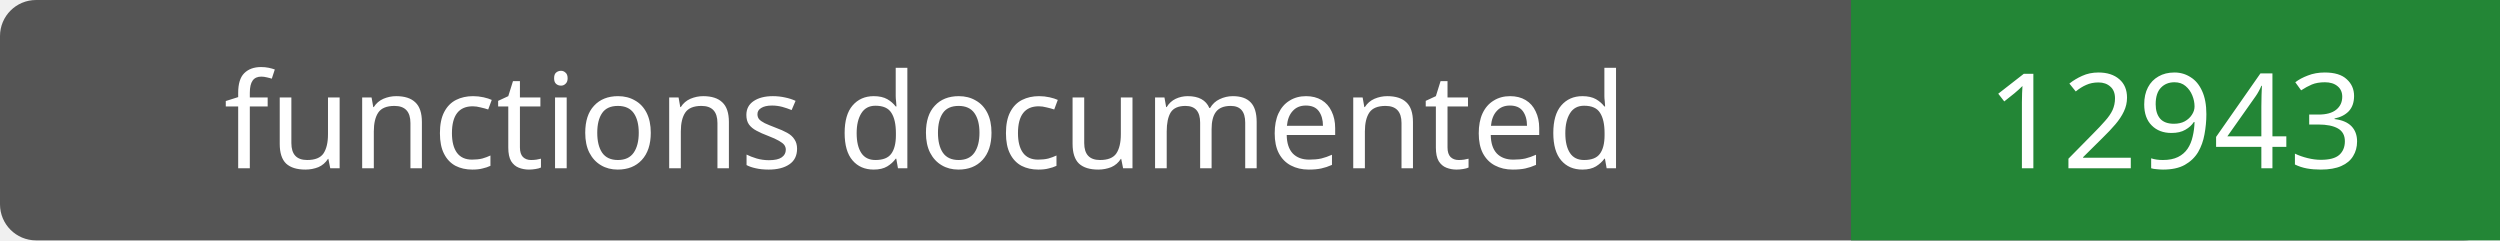
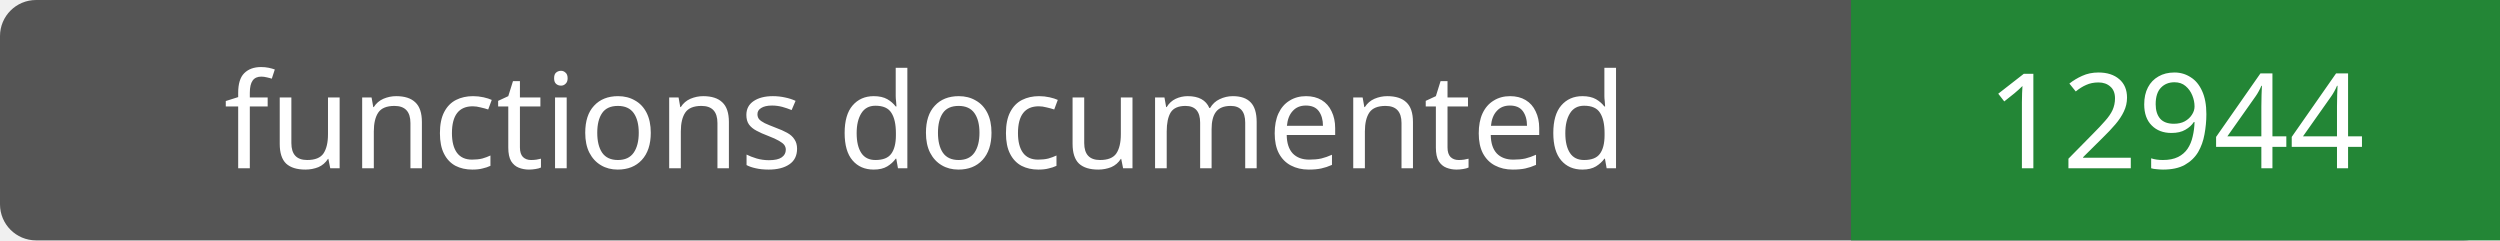
- <svg xmlns="http://www.w3.org/2000/svg" width="208" height="20" role="img" aria-label="functions documented: 12943">
+ <svg xmlns="http://www.w3.org/2000/svg" width="208" height="20" role="img" aria-label="functions documented: 12944">
  <rect width="208" height="20" rx="3" fill="#555" />
  <path fill="#238636" d="M154 0h54v20H154z" />
  <g fill="#fff" text-anchor="middle" font-family="Verdana,sans-serif" font-size="11">
    <text x="77.0" y="14">functions documented</text>
-     <text x="181.0" y="14">12943</text>
+     <text x="181.0" y="14">12944</text>
  </g>
</svg>
